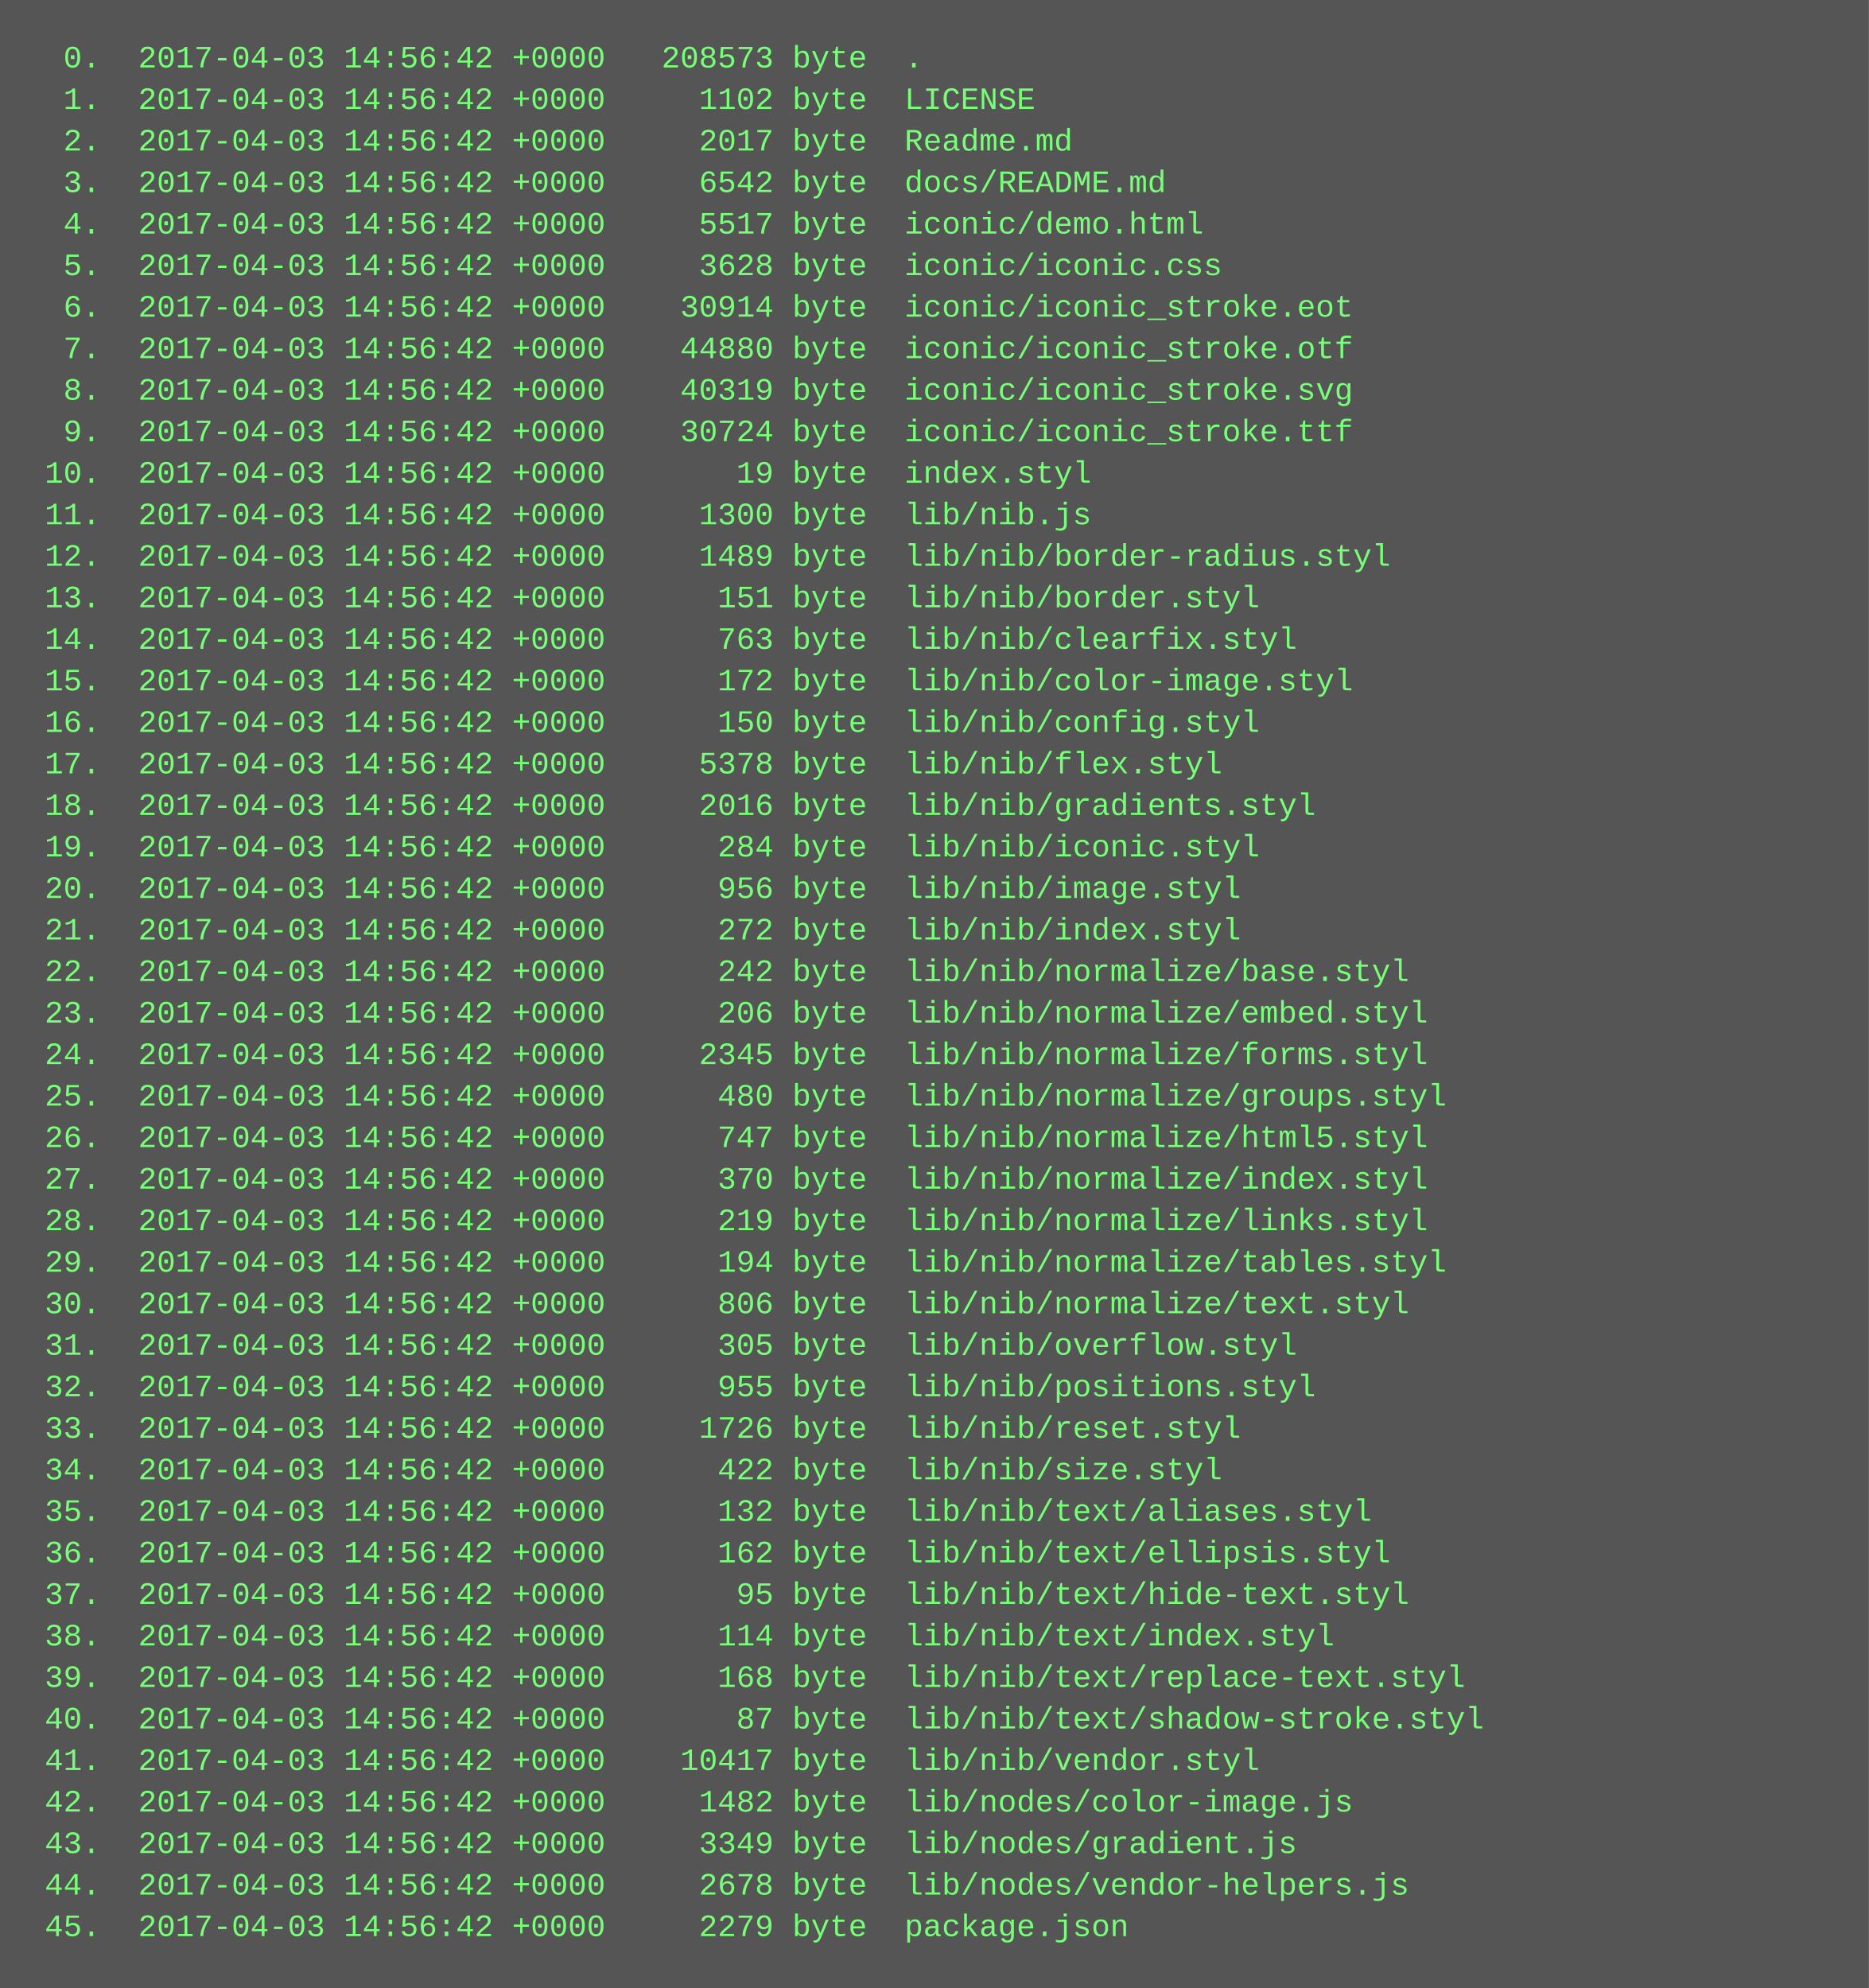
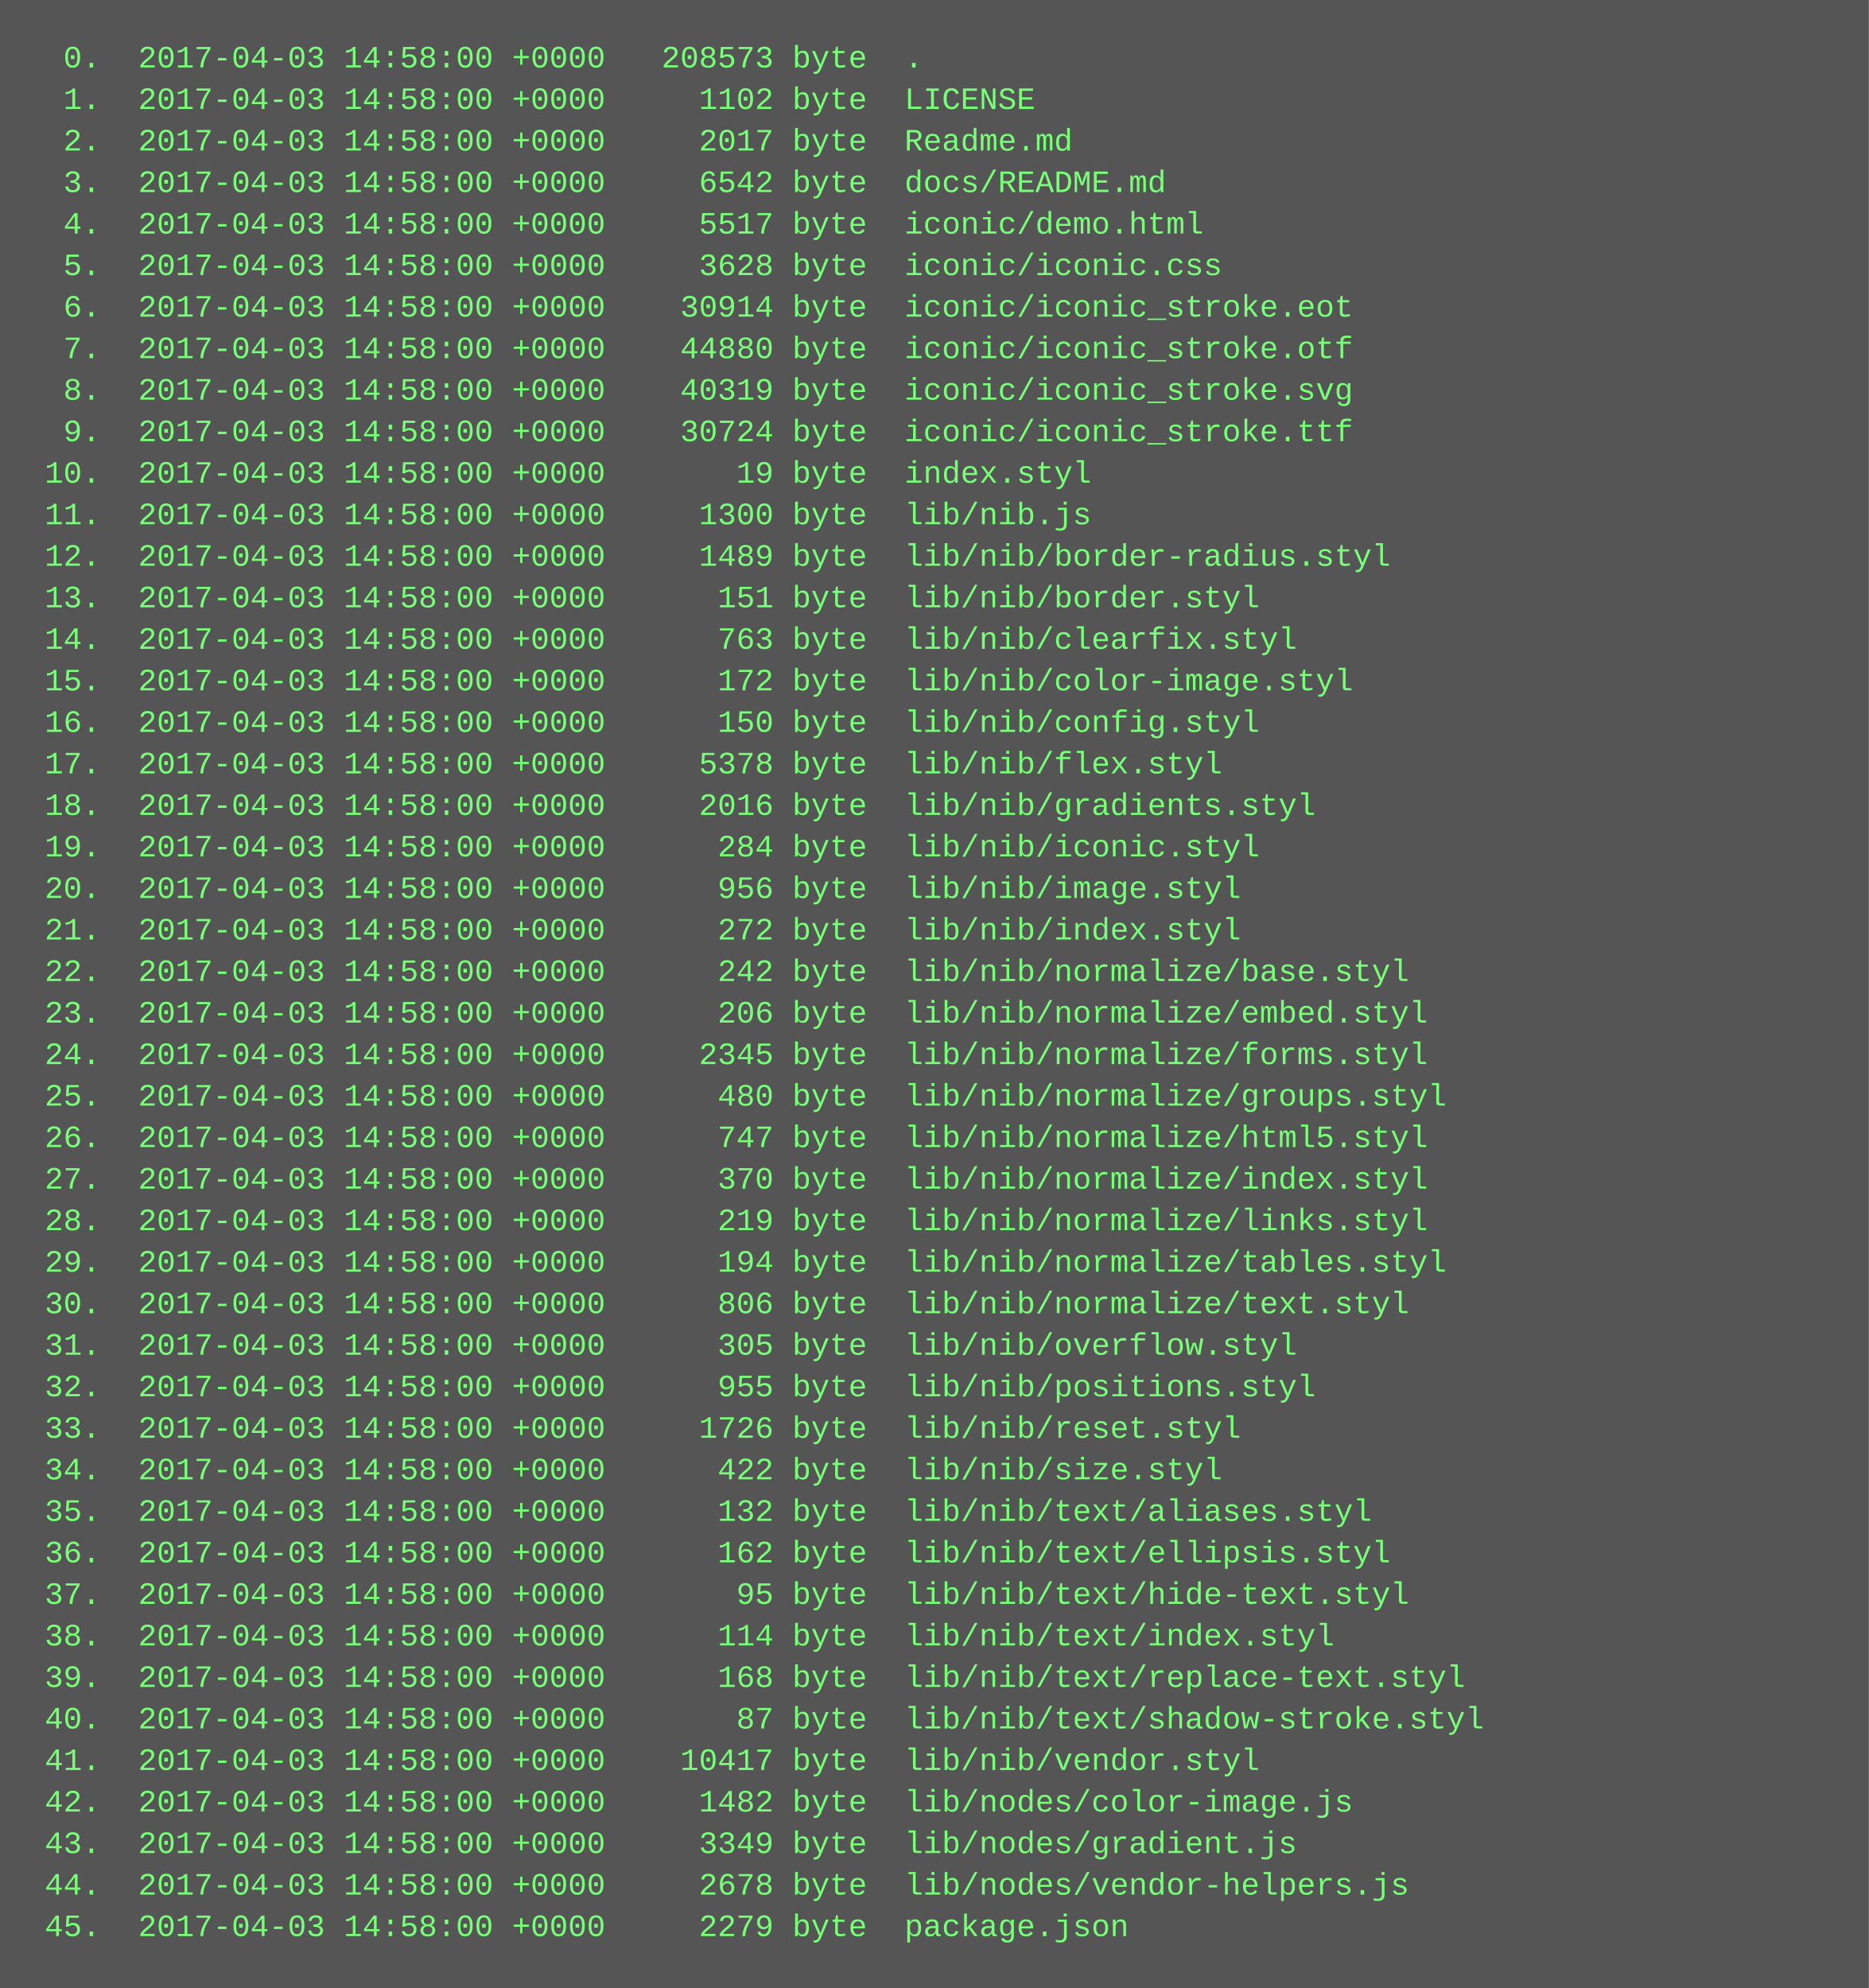
<svg xmlns="http://www.w3.org/2000/svg" height="766" width="720">
  <rect height="766" fill="#555" width="720" />
  <text fill="#7f7" font-family="Courier New" font-size="12" xml:space="preserve">
-     <tspan x="10" y="26">  0.  2017-04-03 14:56:42 +0000   208573 byte  .</tspan>
-     <tspan x="10" y="42">  1.  2017-04-03 14:56:42 +0000     1102 byte  LICENSE</tspan>
-     <tspan x="10" y="58">  2.  2017-04-03 14:56:42 +0000     2017 byte  Readme.md</tspan>
-     <tspan x="10" y="74">  3.  2017-04-03 14:56:42 +0000     6542 byte  docs/README.md</tspan>
-     <tspan x="10" y="90">  4.  2017-04-03 14:56:42 +0000     5517 byte  iconic/demo.html</tspan>
-     <tspan x="10" y="106">  5.  2017-04-03 14:56:42 +0000     3628 byte  iconic/iconic.css</tspan>
-     <tspan x="10" y="122">  6.  2017-04-03 14:56:42 +0000    30914 byte  iconic/iconic_stroke.eot</tspan>
-     <tspan x="10" y="138">  7.  2017-04-03 14:56:42 +0000    44880 byte  iconic/iconic_stroke.otf</tspan>
-     <tspan x="10" y="154">  8.  2017-04-03 14:56:42 +0000    40319 byte  iconic/iconic_stroke.svg</tspan>
-     <tspan x="10" y="170">  9.  2017-04-03 14:56:42 +0000    30724 byte  iconic/iconic_stroke.ttf</tspan>
-     <tspan x="10" y="186"> 10.  2017-04-03 14:56:42 +0000       19 byte  index.styl</tspan>
-     <tspan x="10" y="202"> 11.  2017-04-03 14:56:42 +0000     1300 byte  lib/nib.js</tspan>
-     <tspan x="10" y="218"> 12.  2017-04-03 14:56:42 +0000     1489 byte  lib/nib/border-radius.styl</tspan>
-     <tspan x="10" y="234"> 13.  2017-04-03 14:56:42 +0000      151 byte  lib/nib/border.styl</tspan>
-     <tspan x="10" y="250"> 14.  2017-04-03 14:56:42 +0000      763 byte  lib/nib/clearfix.styl</tspan>
-     <tspan x="10" y="266"> 15.  2017-04-03 14:56:42 +0000      172 byte  lib/nib/color-image.styl</tspan>
-     <tspan x="10" y="282"> 16.  2017-04-03 14:56:42 +0000      150 byte  lib/nib/config.styl</tspan>
-     <tspan x="10" y="298"> 17.  2017-04-03 14:56:42 +0000     5378 byte  lib/nib/flex.styl</tspan>
-     <tspan x="10" y="314"> 18.  2017-04-03 14:56:42 +0000     2016 byte  lib/nib/gradients.styl</tspan>
-     <tspan x="10" y="330"> 19.  2017-04-03 14:56:42 +0000      284 byte  lib/nib/iconic.styl</tspan>
-     <tspan x="10" y="346"> 20.  2017-04-03 14:56:42 +0000      956 byte  lib/nib/image.styl</tspan>
-     <tspan x="10" y="362"> 21.  2017-04-03 14:56:42 +0000      272 byte  lib/nib/index.styl</tspan>
-     <tspan x="10" y="378"> 22.  2017-04-03 14:56:42 +0000      242 byte  lib/nib/normalize/base.styl</tspan>
-     <tspan x="10" y="394"> 23.  2017-04-03 14:56:42 +0000      206 byte  lib/nib/normalize/embed.styl</tspan>
-     <tspan x="10" y="410"> 24.  2017-04-03 14:56:42 +0000     2345 byte  lib/nib/normalize/forms.styl</tspan>
-     <tspan x="10" y="426"> 25.  2017-04-03 14:56:42 +0000      480 byte  lib/nib/normalize/groups.styl</tspan>
-     <tspan x="10" y="442"> 26.  2017-04-03 14:56:42 +0000      747 byte  lib/nib/normalize/html5.styl</tspan>
-     <tspan x="10" y="458"> 27.  2017-04-03 14:56:42 +0000      370 byte  lib/nib/normalize/index.styl</tspan>
-     <tspan x="10" y="474"> 28.  2017-04-03 14:56:42 +0000      219 byte  lib/nib/normalize/links.styl</tspan>
-     <tspan x="10" y="490"> 29.  2017-04-03 14:56:42 +0000      194 byte  lib/nib/normalize/tables.styl</tspan>
-     <tspan x="10" y="506"> 30.  2017-04-03 14:56:42 +0000      806 byte  lib/nib/normalize/text.styl</tspan>
-     <tspan x="10" y="522"> 31.  2017-04-03 14:56:42 +0000      305 byte  lib/nib/overflow.styl</tspan>
-     <tspan x="10" y="538"> 32.  2017-04-03 14:56:42 +0000      955 byte  lib/nib/positions.styl</tspan>
-     <tspan x="10" y="554"> 33.  2017-04-03 14:56:42 +0000     1726 byte  lib/nib/reset.styl</tspan>
-     <tspan x="10" y="570"> 34.  2017-04-03 14:56:42 +0000      422 byte  lib/nib/size.styl</tspan>
-     <tspan x="10" y="586"> 35.  2017-04-03 14:56:42 +0000      132 byte  lib/nib/text/aliases.styl</tspan>
-     <tspan x="10" y="602"> 36.  2017-04-03 14:56:42 +0000      162 byte  lib/nib/text/ellipsis.styl</tspan>
-     <tspan x="10" y="618"> 37.  2017-04-03 14:56:42 +0000       95 byte  lib/nib/text/hide-text.styl</tspan>
-     <tspan x="10" y="634"> 38.  2017-04-03 14:56:42 +0000      114 byte  lib/nib/text/index.styl</tspan>
-     <tspan x="10" y="650"> 39.  2017-04-03 14:56:42 +0000      168 byte  lib/nib/text/replace-text.styl</tspan>
-     <tspan x="10" y="666"> 40.  2017-04-03 14:56:42 +0000       87 byte  lib/nib/text/shadow-stroke.styl</tspan>
-     <tspan x="10" y="682"> 41.  2017-04-03 14:56:42 +0000    10417 byte  lib/nib/vendor.styl</tspan>
-     <tspan x="10" y="698"> 42.  2017-04-03 14:56:42 +0000     1482 byte  lib/nodes/color-image.js</tspan>
-     <tspan x="10" y="714"> 43.  2017-04-03 14:56:42 +0000     3349 byte  lib/nodes/gradient.js</tspan>
-     <tspan x="10" y="730"> 44.  2017-04-03 14:56:42 +0000     2678 byte  lib/nodes/vendor-helpers.js</tspan>
-     <tspan x="10" y="746"> 45.  2017-04-03 14:56:42 +0000     2279 byte  package.json</tspan>
+     <tspan x="10" y="26">  0.  2017-04-03 14:58:00 +0000   208573 byte  .</tspan>
+     <tspan x="10" y="42">  1.  2017-04-03 14:58:00 +0000     1102 byte  LICENSE</tspan>
+     <tspan x="10" y="58">  2.  2017-04-03 14:58:00 +0000     2017 byte  Readme.md</tspan>
+     <tspan x="10" y="74">  3.  2017-04-03 14:58:00 +0000     6542 byte  docs/README.md</tspan>
+     <tspan x="10" y="90">  4.  2017-04-03 14:58:00 +0000     5517 byte  iconic/demo.html</tspan>
+     <tspan x="10" y="106">  5.  2017-04-03 14:58:00 +0000     3628 byte  iconic/iconic.css</tspan>
+     <tspan x="10" y="122">  6.  2017-04-03 14:58:00 +0000    30914 byte  iconic/iconic_stroke.eot</tspan>
+     <tspan x="10" y="138">  7.  2017-04-03 14:58:00 +0000    44880 byte  iconic/iconic_stroke.otf</tspan>
+     <tspan x="10" y="154">  8.  2017-04-03 14:58:00 +0000    40319 byte  iconic/iconic_stroke.svg</tspan>
+     <tspan x="10" y="170">  9.  2017-04-03 14:58:00 +0000    30724 byte  iconic/iconic_stroke.ttf</tspan>
+     <tspan x="10" y="186"> 10.  2017-04-03 14:58:00 +0000       19 byte  index.styl</tspan>
+     <tspan x="10" y="202"> 11.  2017-04-03 14:58:00 +0000     1300 byte  lib/nib.js</tspan>
+     <tspan x="10" y="218"> 12.  2017-04-03 14:58:00 +0000     1489 byte  lib/nib/border-radius.styl</tspan>
+     <tspan x="10" y="234"> 13.  2017-04-03 14:58:00 +0000      151 byte  lib/nib/border.styl</tspan>
+     <tspan x="10" y="250"> 14.  2017-04-03 14:58:00 +0000      763 byte  lib/nib/clearfix.styl</tspan>
+     <tspan x="10" y="266"> 15.  2017-04-03 14:58:00 +0000      172 byte  lib/nib/color-image.styl</tspan>
+     <tspan x="10" y="282"> 16.  2017-04-03 14:58:00 +0000      150 byte  lib/nib/config.styl</tspan>
+     <tspan x="10" y="298"> 17.  2017-04-03 14:58:00 +0000     5378 byte  lib/nib/flex.styl</tspan>
+     <tspan x="10" y="314"> 18.  2017-04-03 14:58:00 +0000     2016 byte  lib/nib/gradients.styl</tspan>
+     <tspan x="10" y="330"> 19.  2017-04-03 14:58:00 +0000      284 byte  lib/nib/iconic.styl</tspan>
+     <tspan x="10" y="346"> 20.  2017-04-03 14:58:00 +0000      956 byte  lib/nib/image.styl</tspan>
+     <tspan x="10" y="362"> 21.  2017-04-03 14:58:00 +0000      272 byte  lib/nib/index.styl</tspan>
+     <tspan x="10" y="378"> 22.  2017-04-03 14:58:00 +0000      242 byte  lib/nib/normalize/base.styl</tspan>
+     <tspan x="10" y="394"> 23.  2017-04-03 14:58:00 +0000      206 byte  lib/nib/normalize/embed.styl</tspan>
+     <tspan x="10" y="410"> 24.  2017-04-03 14:58:00 +0000     2345 byte  lib/nib/normalize/forms.styl</tspan>
+     <tspan x="10" y="426"> 25.  2017-04-03 14:58:00 +0000      480 byte  lib/nib/normalize/groups.styl</tspan>
+     <tspan x="10" y="442"> 26.  2017-04-03 14:58:00 +0000      747 byte  lib/nib/normalize/html5.styl</tspan>
+     <tspan x="10" y="458"> 27.  2017-04-03 14:58:00 +0000      370 byte  lib/nib/normalize/index.styl</tspan>
+     <tspan x="10" y="474"> 28.  2017-04-03 14:58:00 +0000      219 byte  lib/nib/normalize/links.styl</tspan>
+     <tspan x="10" y="490"> 29.  2017-04-03 14:58:00 +0000      194 byte  lib/nib/normalize/tables.styl</tspan>
+     <tspan x="10" y="506"> 30.  2017-04-03 14:58:00 +0000      806 byte  lib/nib/normalize/text.styl</tspan>
+     <tspan x="10" y="522"> 31.  2017-04-03 14:58:00 +0000      305 byte  lib/nib/overflow.styl</tspan>
+     <tspan x="10" y="538"> 32.  2017-04-03 14:58:00 +0000      955 byte  lib/nib/positions.styl</tspan>
+     <tspan x="10" y="554"> 33.  2017-04-03 14:58:00 +0000     1726 byte  lib/nib/reset.styl</tspan>
+     <tspan x="10" y="570"> 34.  2017-04-03 14:58:00 +0000      422 byte  lib/nib/size.styl</tspan>
+     <tspan x="10" y="586"> 35.  2017-04-03 14:58:00 +0000      132 byte  lib/nib/text/aliases.styl</tspan>
+     <tspan x="10" y="602"> 36.  2017-04-03 14:58:00 +0000      162 byte  lib/nib/text/ellipsis.styl</tspan>
+     <tspan x="10" y="618"> 37.  2017-04-03 14:58:00 +0000       95 byte  lib/nib/text/hide-text.styl</tspan>
+     <tspan x="10" y="634"> 38.  2017-04-03 14:58:00 +0000      114 byte  lib/nib/text/index.styl</tspan>
+     <tspan x="10" y="650"> 39.  2017-04-03 14:58:00 +0000      168 byte  lib/nib/text/replace-text.styl</tspan>
+     <tspan x="10" y="666"> 40.  2017-04-03 14:58:00 +0000       87 byte  lib/nib/text/shadow-stroke.styl</tspan>
+     <tspan x="10" y="682"> 41.  2017-04-03 14:58:00 +0000    10417 byte  lib/nib/vendor.styl</tspan>
+     <tspan x="10" y="698"> 42.  2017-04-03 14:58:00 +0000     1482 byte  lib/nodes/color-image.js</tspan>
+     <tspan x="10" y="714"> 43.  2017-04-03 14:58:00 +0000     3349 byte  lib/nodes/gradient.js</tspan>
+     <tspan x="10" y="730"> 44.  2017-04-03 14:58:00 +0000     2678 byte  lib/nodes/vendor-helpers.js</tspan>
+     <tspan x="10" y="746"> 45.  2017-04-03 14:58:00 +0000     2279 byte  package.json</tspan>
  </text>
</svg>
